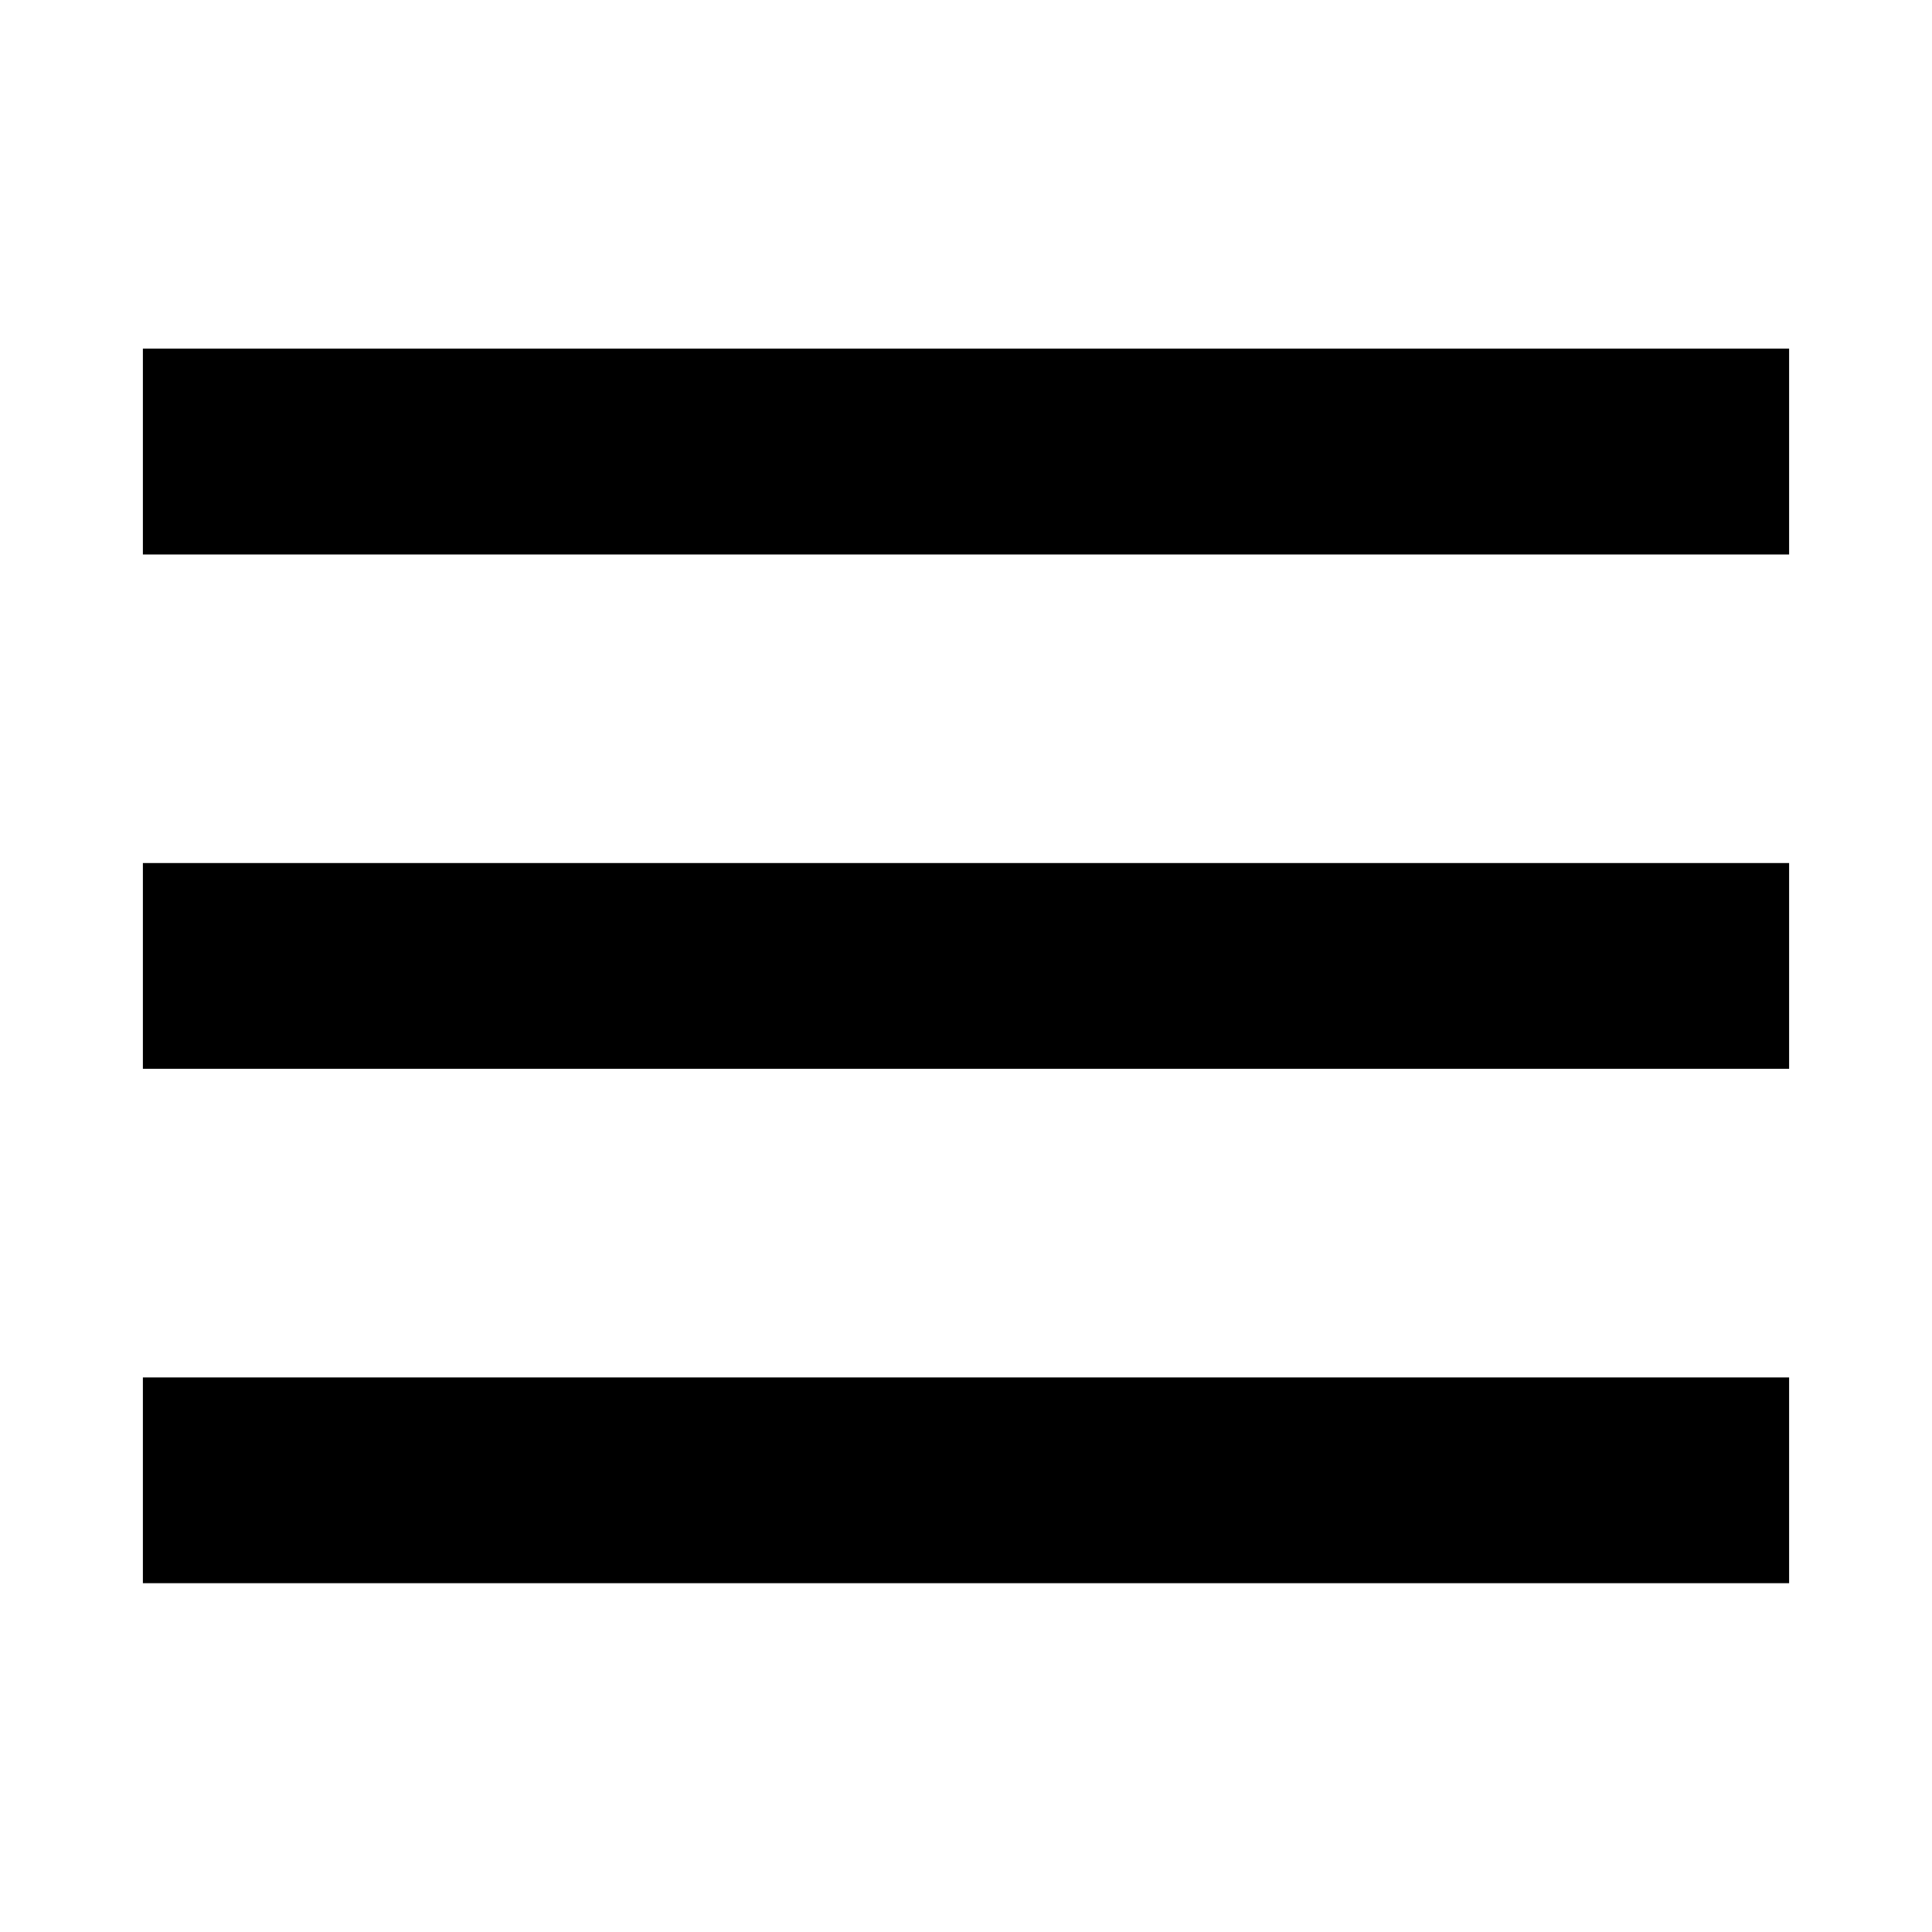
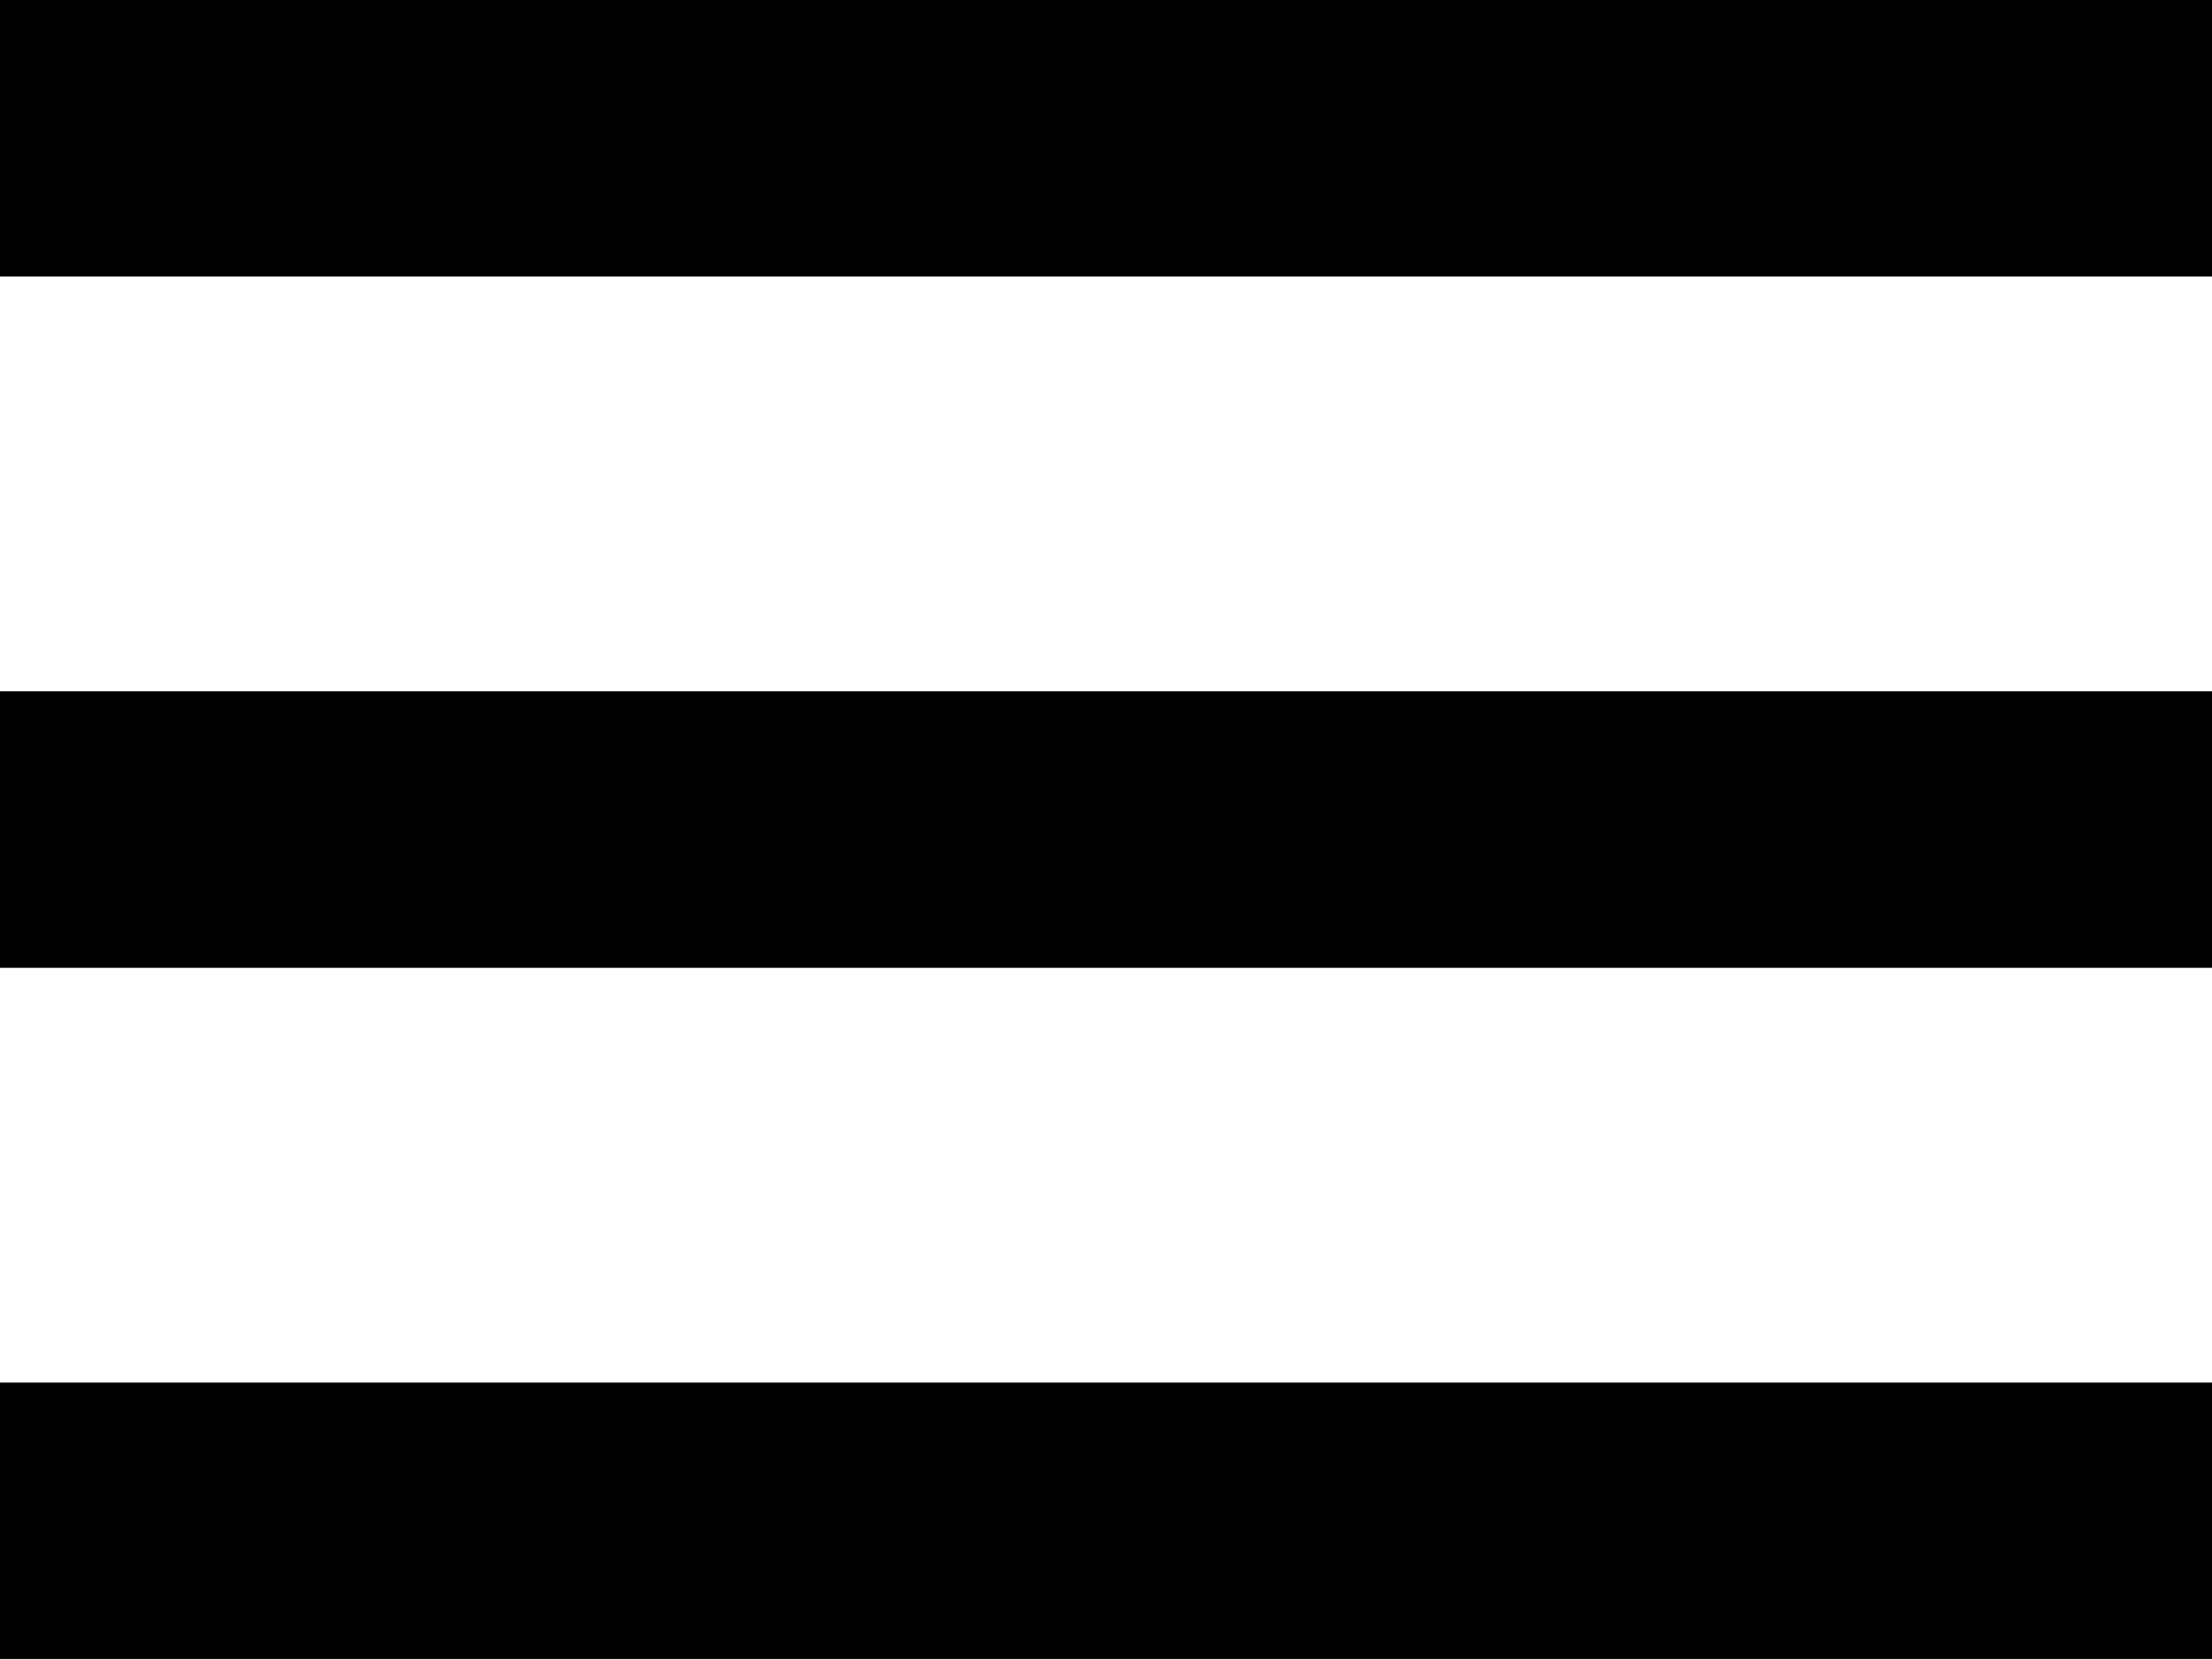
- <svg xmlns="http://www.w3.org/2000/svg" width="24" height="24" version="1.1" id="svg4">
+ <svg xmlns="http://www.w3.org/2000/svg" width="20.449" height="15.337" version="1.1" id="svg4">
  <defs id="defs8" />
-   <path d="M 1.775,4.331 H 22.225 V 6.888 H 1.775 Z m 0,6.39 H 22.225 v 2.556 H 1.775 Z m 0,6.39 H 22.225 v 2.556 H 1.775 Z" id="path2" style="stroke-width:1.278" />
+   <path d="M 0,0 H 20.449 V 2.556 H 0 Z m 0,6.39 h 20.449 v 2.556 H 0 Z m 0,6.39 h 20.449 v 2.556 H 0 Z" id="path2" style="stroke-width:1.278" />
</svg>
